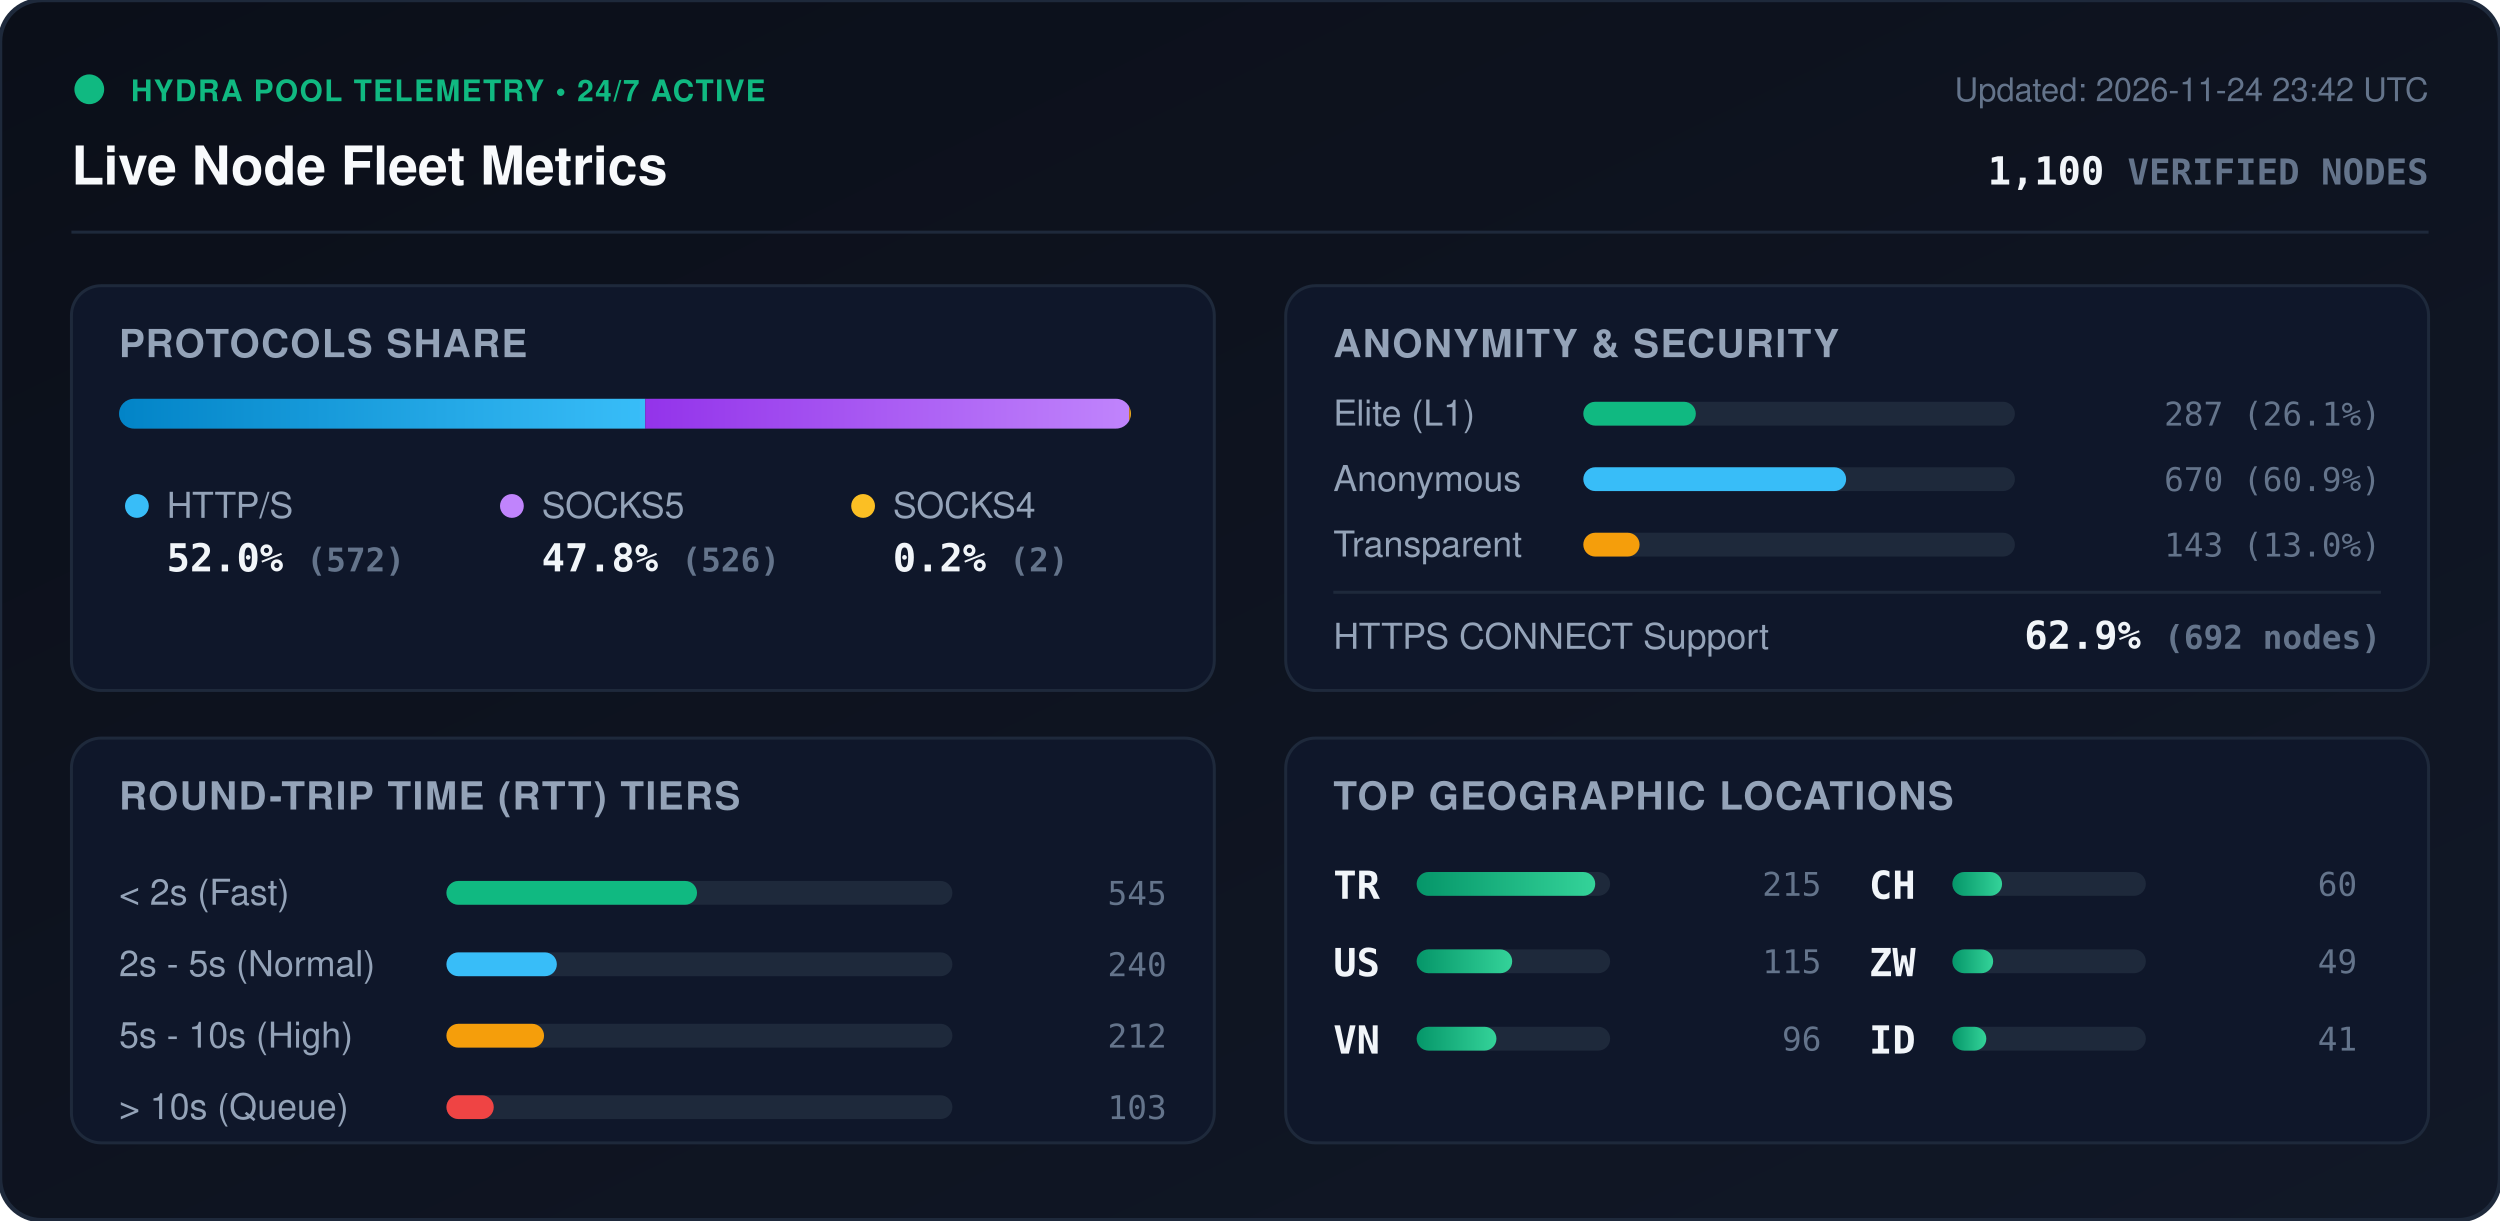
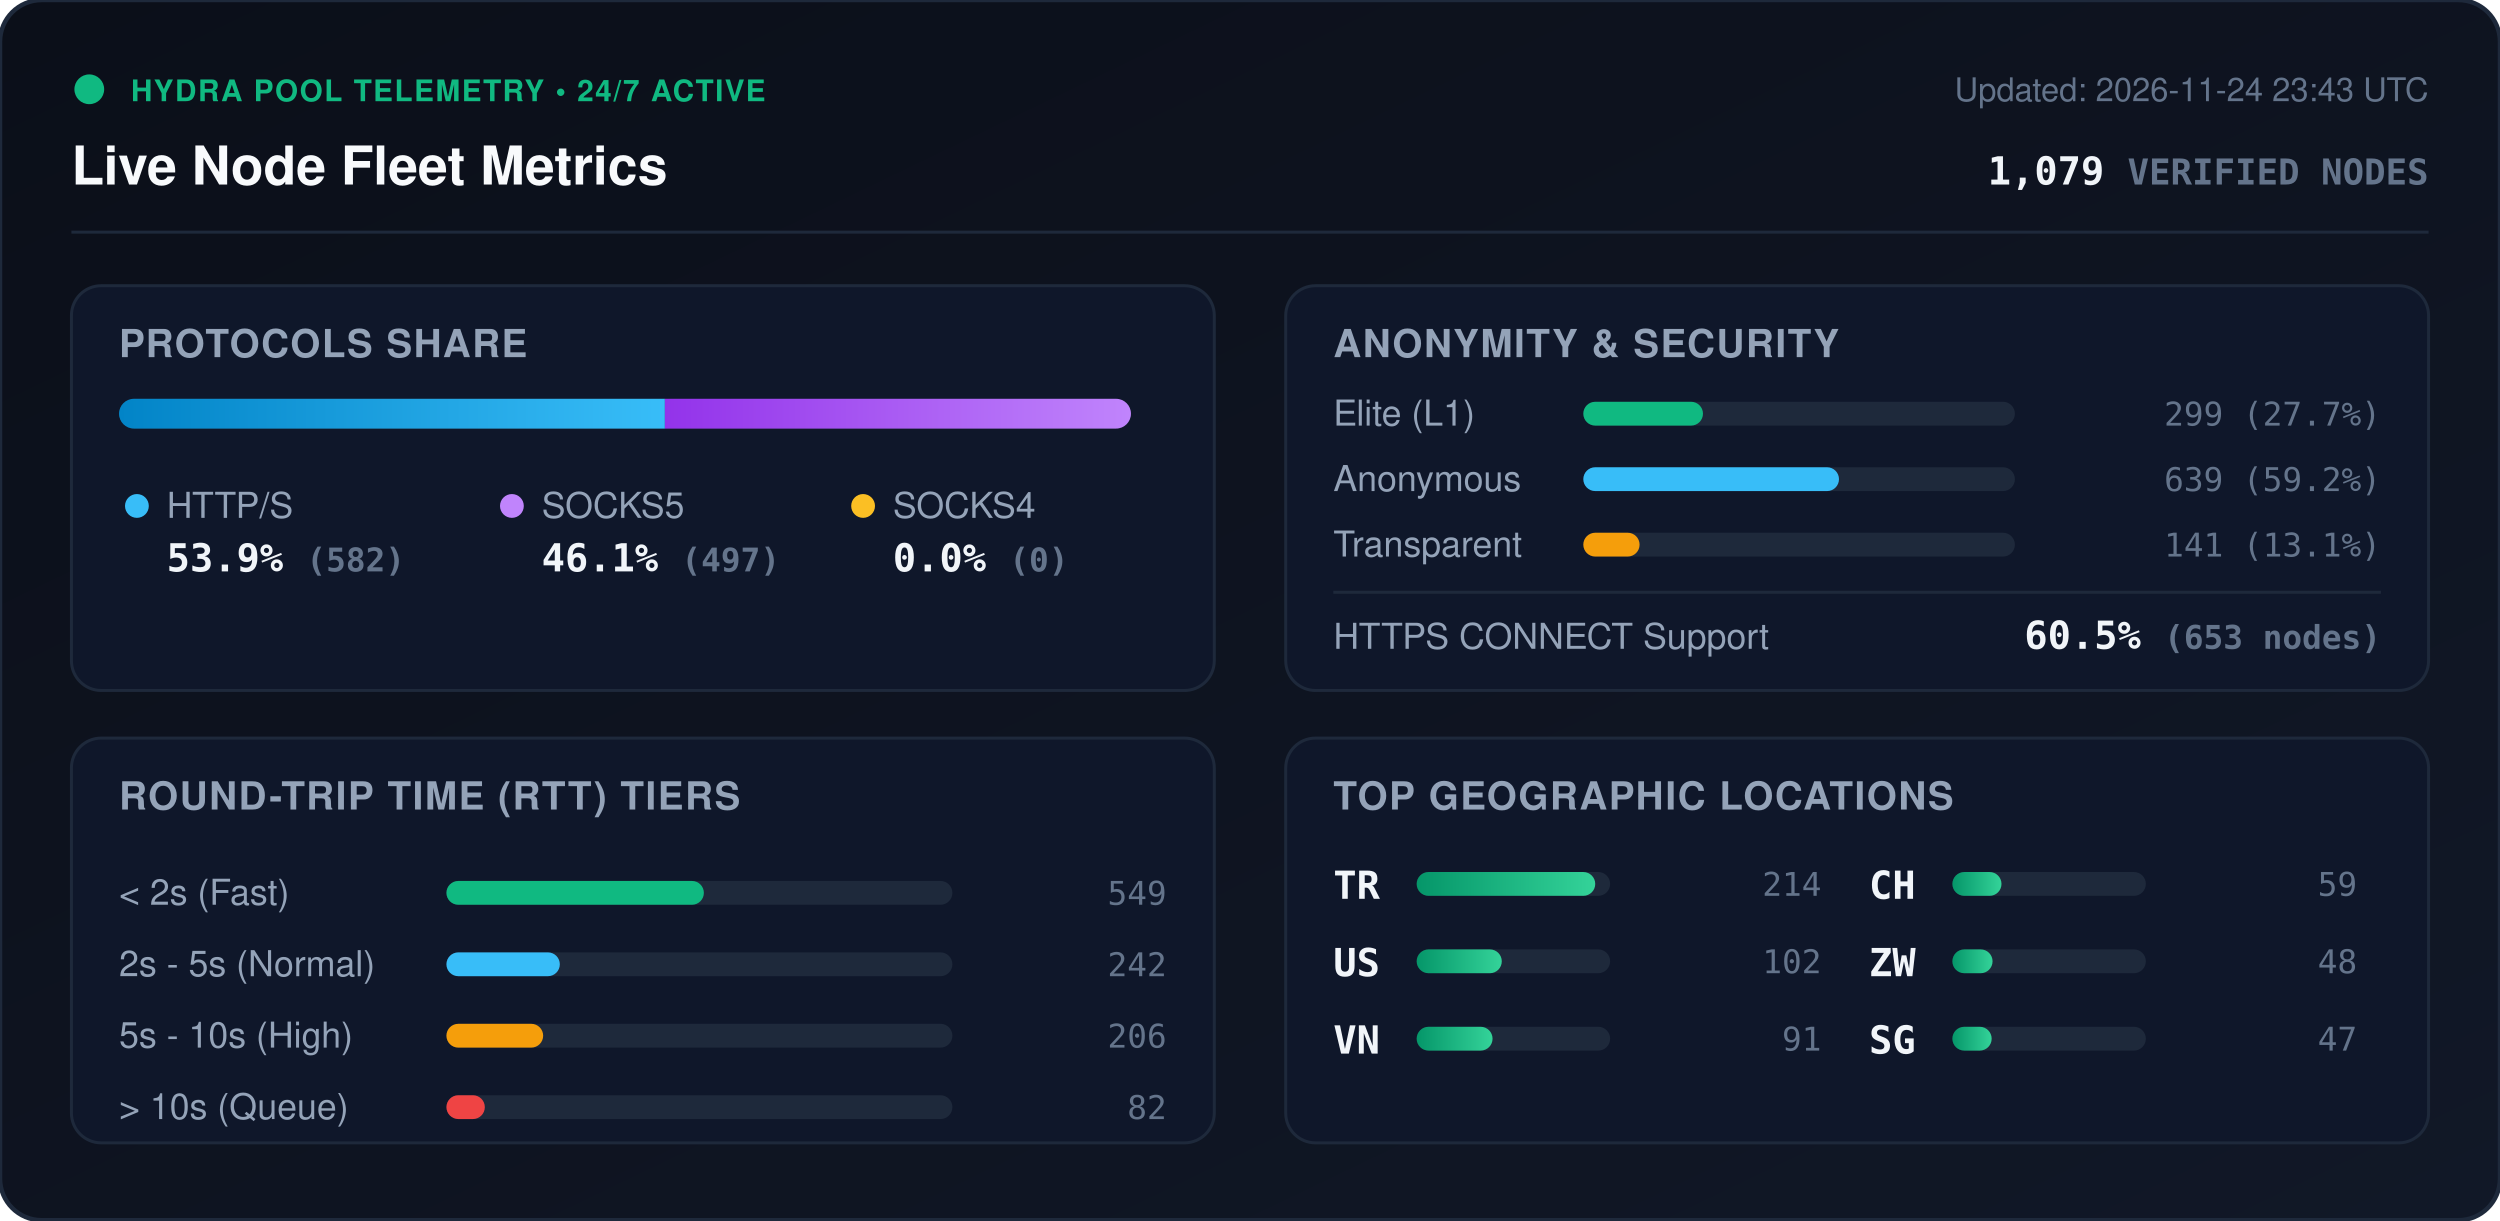
<svg xmlns="http://www.w3.org/2000/svg" viewBox="0 0 840 410" width="840" height="410" style="max-width: 100%; height: auto;">
  <defs>
    <linearGradient id="bg" x1="0%" y1="0%" x2="100%" y2="100%">
      <stop offset="0%" stop-color="#0b0f19" />
      <stop offset="100%" stop-color="#111827" />
    </linearGradient>
    <linearGradient id="bar-http" x1="0%" y1="0%" x2="100%" y2="0%">
      <stop offset="0%" stop-color="#0284c7" />
      <stop offset="100%" stop-color="#38bdf8" />
    </linearGradient>
    <linearGradient id="bar-socks5" x1="0%" y1="0%" x2="100%" y2="0%">
      <stop offset="0%" stop-color="#9333ea" />
      <stop offset="100%" stop-color="#c084fc" />
    </linearGradient>
    <linearGradient id="bar-socks4" x1="0%" y1="0%" x2="100%" y2="0%">
      <stop offset="0%" stop-color="#d97706" />
      <stop offset="100%" stop-color="#fbbf24" />
    </linearGradient>
    <linearGradient id="bar-green" x1="0%" y1="0%" x2="100%" y2="0%">
      <stop offset="0%" stop-color="#059669" />
      <stop offset="100%" stop-color="#34d399" />
    </linearGradient>
    <clipPath id="prog-track-clip">
      <rect width="340.0" height="10" rx="5" />
    </clipPath>
    <style>
      .title { font: 700 18px -apple-system, BlinkMacSystemFont, 'Segoe UI', Helvetica, Arial, sans-serif; fill: #f8fafc; }
      .sub { font: 500 11px -apple-system, BlinkMacSystemFont, 'Segoe UI', Helvetica, Arial, sans-serif; fill: #64748b; }
      .section-hdr { font: 600 13px -apple-system, BlinkMacSystemFont, 'Segoe UI', Helvetica, Arial, sans-serif; fill: #94a3b8; letter-spacing: 0.5px; }
      .metric-val { font: 700 13px -apple-system, BlinkMacSystemFont, 'Segoe UI', Helvetica, Arial, sans-serif; fill: #f1f5f9; }
      .metric-lbl { font: 500 12px -apple-system, BlinkMacSystemFont, 'Segoe UI', Helvetica, Arial, sans-serif; fill: #94a3b8; }
      .badge-txt { font: 700 10px -apple-system, BlinkMacSystemFont, 'Segoe UI', Helvetica, Arial, sans-serif; fill: #10b981; letter-spacing: 0.5px; }
      .mono { font-family: ui-monospace, SFMono-Regular, Menlo, Monaco, Consolas, monospace; }
      .pulse { animation: beacon 2s infinite ease-in-out; }
      @keyframes beacon { 0%, 100% { opacity: 1; } 50% { opacity: 0.35; } }
    </style>
  </defs>
  <rect width="840" height="410" rx="14" fill="url(#bg)" stroke="#1e293b" stroke-width="1.5" />
  <g transform="translate(24, 24)">
    <circle cx="6" cy="6" r="5" fill="#10b981" class="pulse" />
    <text x="20" y="10" class="badge-txt">HYDRA POOL TELEMETRY • 24/7 ACTIVE</text>
    <text x="0" y="38" class="title">Live Node Fleet Metrics</text>
-     <text x="792" y="10" text-anchor="end" class="sub">Updated: 2026-11-24 23:42 UTC</text>
-     <text x="792" y="38" text-anchor="end" class="metric-val mono" fill="#38bdf8">1,100 <tspan font-size="12" fill="#64748b">VERIFIED NODES</tspan>
+     <text x="792" y="10" text-anchor="end" class="sub">Updated: 2026-11-24 23:43 UTC</text>
+     <text x="792" y="38" text-anchor="end" class="metric-val mono" fill="#38bdf8">1,079 <tspan font-size="12" fill="#64748b">VERIFIED NODES</tspan>
    </text>
  </g>
  <line x1="24" y1="78" x2="816" y2="78" stroke="#1e293b" stroke-width="1" />
  <g transform="translate(24, 96)">
    <rect width="384" height="136" rx="10" fill="#0f172a" stroke="#1e293b" />
    <text x="16" y="24" class="section-hdr">PROTOCOLS SHARE</text>
    <g transform="translate(16, 38)">
      <rect width="340.0" height="10" rx="5" fill="#1e293b" />
      <g clip-path="url(#prog-track-clip)">
-         <rect x="0" width="176.8" height="10" fill="url(#bar-http)" />
-         <rect x="176.8" width="162.6" height="10" fill="url(#bar-socks5)" />
-         <rect x="339.4" width="0.6" height="10" fill="url(#bar-socks4)" />
+         <rect x="0" width="183.4" height="10" fill="url(#bar-http)" />
+         <rect x="183.4" width="156.6" height="10" fill="url(#bar-socks5)" />
+         <rect x="340.0" width="0.0" height="10" fill="url(#bar-socks4)" />
      </g>
    </g>
    <g transform="translate(16, 68)">
      <circle cx="6" cy="6" r="4" fill="#38bdf8" />
      <text x="16" y="10" class="metric-lbl">HTTP/S</text>
-       <text x="16" y="28" class="metric-val mono">52.0% <tspan font-size="11" fill="#64748b">(572)</tspan>
+       <text x="16" y="28" class="metric-val mono">53.9% <tspan font-size="11" fill="#64748b">(582)</tspan>
      </text>
      <circle cx="132" cy="6" r="4" fill="#c084fc" />
      <text x="142" y="10" class="metric-lbl">SOCKS5</text>
-       <text x="142" y="28" class="metric-val mono">47.8% <tspan font-size="11" fill="#64748b">(526)</tspan>
+       <text x="142" y="28" class="metric-val mono">46.1% <tspan font-size="11" fill="#64748b">(497)</tspan>
      </text>
      <circle cx="250" cy="6" r="4" fill="#fbbf24" />
      <text x="260" y="10" class="metric-lbl">SOCKS4</text>
-       <text x="260" y="28" class="metric-val mono">0.2% <tspan font-size="11" fill="#64748b">(2)</tspan>
+       <text x="260" y="28" class="metric-val mono">0.0% <tspan font-size="11" fill="#64748b">(0)</tspan>
      </text>
    </g>
  </g>
  <g transform="translate(432, 96)">
    <rect width="384" height="136" rx="10" fill="#0f172a" stroke="#1e293b" />
    <text x="16" y="24" class="section-hdr">ANONYMITY &amp; SECURITY</text>
    <text x="16" y="47" class="metric-lbl">Elite (L1)</text>
    <rect x="100" y="39" width="145.0" height="8" rx="4" fill="#1e293b" />
-     <rect x="100" y="39" width="37.8" height="8" rx="4" fill="#10b981" />
-     <text x="368" y="47" text-anchor="end" class="mono sub" fill="#e2e8f0">287 (26.1%)</text>
+     <rect x="100" y="39" width="40.2" height="8" rx="4" fill="#10b981" />
+     <text x="368" y="47" text-anchor="end" class="mono sub" fill="#e2e8f0">299 (27.7%)</text>
    <text x="16" y="69" class="metric-lbl">Anonymous</text>
    <rect x="100" y="61" width="145.0" height="8" rx="4" fill="#1e293b" />
-     <rect x="100" y="61" width="88.3" height="8" rx="4" fill="#38bdf8" />
-     <text x="368" y="69" text-anchor="end" class="mono sub" fill="#e2e8f0">670 (60.9%)</text>
+     <rect x="100" y="61" width="85.9" height="8" rx="4" fill="#38bdf8" />
+     <text x="368" y="69" text-anchor="end" class="mono sub" fill="#e2e8f0">639 (59.2%)</text>
    <text x="16" y="91" class="metric-lbl">Transparent</text>
    <rect x="100" y="83" width="145.0" height="8" rx="4" fill="#1e293b" />
    <rect x="100" y="83" width="18.9" height="8" rx="4" fill="#f59e0b" />
-     <text x="368" y="91" text-anchor="end" class="mono sub" fill="#e2e8f0">143 (13.0%)</text>
+     <text x="368" y="91" text-anchor="end" class="mono sub" fill="#e2e8f0">141 (13.1%)</text>
    <line x1="16" y1="103" x2="368" y2="103" stroke="#1e293b" stroke-width="1" />
    <text x="16" y="122" class="metric-lbl">HTTPS CONNECT Support</text>
-     <text x="368" y="122" text-anchor="end" class="metric-val mono" fill="#34d399">62.9% <tspan font-size="11" fill="#64748b">(692 nodes)</tspan>
+     <text x="368" y="122" text-anchor="end" class="metric-val mono" fill="#34d399">60.5% <tspan font-size="11" fill="#64748b">(653 nodes)</tspan>
    </text>
  </g>
  <g transform="translate(24, 248)">
    <rect width="384" height="136" rx="10" fill="#0f172a" stroke="#1e293b" />
    <text x="16" y="24" class="section-hdr">ROUND-TRIP TIME (RTT) TIERS</text>
    <g transform="translate(16, 42)">
      <text x="0" y="14" class="metric-lbl">&lt; 2s (Fast)</text>
      <rect x="110" y="6" width="170" height="8" rx="4" fill="#1e293b" />
-       <rect x="110" y="6" width="84.2" height="8" rx="4" fill="#10b981" />
-       <text x="352" y="14" text-anchor="end" class="mono sub">545</text>
+       <rect x="110" y="6" width="86.5" height="8" rx="4" fill="#10b981" />
+       <text x="352" y="14" text-anchor="end" class="mono sub">549</text>
      <text x="0" y="38" class="metric-lbl">2s - 5s (Normal)</text>
      <rect x="110" y="30" width="170" height="8" rx="4" fill="#1e293b" />
-       <rect x="110" y="30" width="37.1" height="8" rx="4" fill="#38bdf8" />
-       <text x="352" y="38" text-anchor="end" class="mono sub">240</text>
+       <rect x="110" y="30" width="38.1" height="8" rx="4" fill="#38bdf8" />
+       <text x="352" y="38" text-anchor="end" class="mono sub">242</text>
      <text x="0" y="62" class="metric-lbl">5s - 10s (High)</text>
      <rect x="110" y="54" width="170" height="8" rx="4" fill="#1e293b" />
-       <rect x="110" y="54" width="32.8" height="8" rx="4" fill="#f59e0b" />
-       <text x="352" y="62" text-anchor="end" class="mono sub">212</text>
+       <rect x="110" y="54" width="32.5" height="8" rx="4" fill="#f59e0b" />
+       <text x="352" y="62" text-anchor="end" class="mono sub">206</text>
      <text x="0" y="86" class="metric-lbl">&gt; 10s (Queue)</text>
      <rect x="110" y="78" width="170" height="8" rx="4" fill="#1e293b" />
-       <rect x="110" y="78" width="15.9" height="8" rx="4" fill="#ef4444" />
-       <text x="352" y="86" text-anchor="end" class="mono sub">103</text>
+       <rect x="110" y="78" width="12.9" height="8" rx="4" fill="#ef4444" />
+       <text x="352" y="86" text-anchor="end" class="mono sub">82</text>
    </g>
  </g>
  <g transform="translate(432, 248)">
    <rect width="384" height="136" rx="10" fill="#0f172a" stroke="#1e293b" />
    <text x="16" y="24" class="section-hdr">TOP GEOGRAPHIC LOCATIONS</text>
    <g transform="translate(16, 42)">
      <g transform="translate(0, 0)">
        <text x="0" y="12" class="mono metric-val" font-size="12">TR</text>
        <rect x="28" y="3" width="65" height="8" rx="4" fill="#1e293b" />
        <rect x="28" y="3" width="60.0" height="8" rx="4" fill="url(#bar-green)" />
-         <text x="164" y="11" text-anchor="end" class="mono sub">215</text>
+         <text x="164" y="11" text-anchor="end" class="mono sub">214</text>
      </g>
      <g transform="translate(0, 26)">
        <text x="0" y="12" class="mono metric-val" font-size="12">US</text>
        <rect x="28" y="3" width="65" height="8" rx="4" fill="#1e293b" />
-         <rect x="28" y="3" width="32.1" height="8" rx="4" fill="url(#bar-green)" />
-         <text x="164" y="11" text-anchor="end" class="mono sub">115</text>
+         <rect x="28" y="3" width="28.6" height="8" rx="4" fill="url(#bar-green)" />
+         <text x="164" y="11" text-anchor="end" class="mono sub">102</text>
      </g>
      <g transform="translate(0, 52)">
        <text x="0" y="12" class="mono metric-val" font-size="12">VN</text>
        <rect x="28" y="3" width="65" height="8" rx="4" fill="#1e293b" />
-         <rect x="28" y="3" width="26.8" height="8" rx="4" fill="url(#bar-green)" />
-         <text x="164" y="11" text-anchor="end" class="mono sub">96</text>
+         <rect x="28" y="3" width="25.5" height="8" rx="4" fill="url(#bar-green)" />
+         <text x="164" y="11" text-anchor="end" class="mono sub">91</text>
      </g>
      <g transform="translate(180, 0)">
        <text x="0" y="12" class="mono metric-val" font-size="12">CH</text>
        <rect x="28" y="3" width="65" height="8" rx="4" fill="#1e293b" />
-         <rect x="28" y="3" width="16.7" height="8" rx="4" fill="url(#bar-green)" />
-         <text x="164" y="11" text-anchor="end" class="mono sub">60</text>
+         <rect x="28" y="3" width="16.5" height="8" rx="4" fill="url(#bar-green)" />
+         <text x="164" y="11" text-anchor="end" class="mono sub">59</text>
      </g>
      <g transform="translate(180, 26)">
        <text x="0" y="12" class="mono metric-val" font-size="12">ZW</text>
        <rect x="28" y="3" width="65" height="8" rx="4" fill="#1e293b" />
-         <rect x="28" y="3" width="13.7" height="8" rx="4" fill="url(#bar-green)" />
-         <text x="164" y="11" text-anchor="end" class="mono sub">49</text>
+         <rect x="28" y="3" width="13.5" height="8" rx="4" fill="url(#bar-green)" />
+         <text x="164" y="11" text-anchor="end" class="mono sub">48</text>
      </g>
      <g transform="translate(180, 52)">
-         <text x="0" y="12" class="mono metric-val" font-size="12">ID</text>
+         <text x="0" y="12" class="mono metric-val" font-size="12">SG</text>
        <rect x="28" y="3" width="65" height="8" rx="4" fill="#1e293b" />
-         <rect x="28" y="3" width="11.4" height="8" rx="4" fill="url(#bar-green)" />
-         <text x="164" y="11" text-anchor="end" class="mono sub">41</text>
+         <rect x="28" y="3" width="13.2" height="8" rx="4" fill="url(#bar-green)" />
+         <text x="164" y="11" text-anchor="end" class="mono sub">47</text>
      </g>
    </g>
  </g>
</svg>
